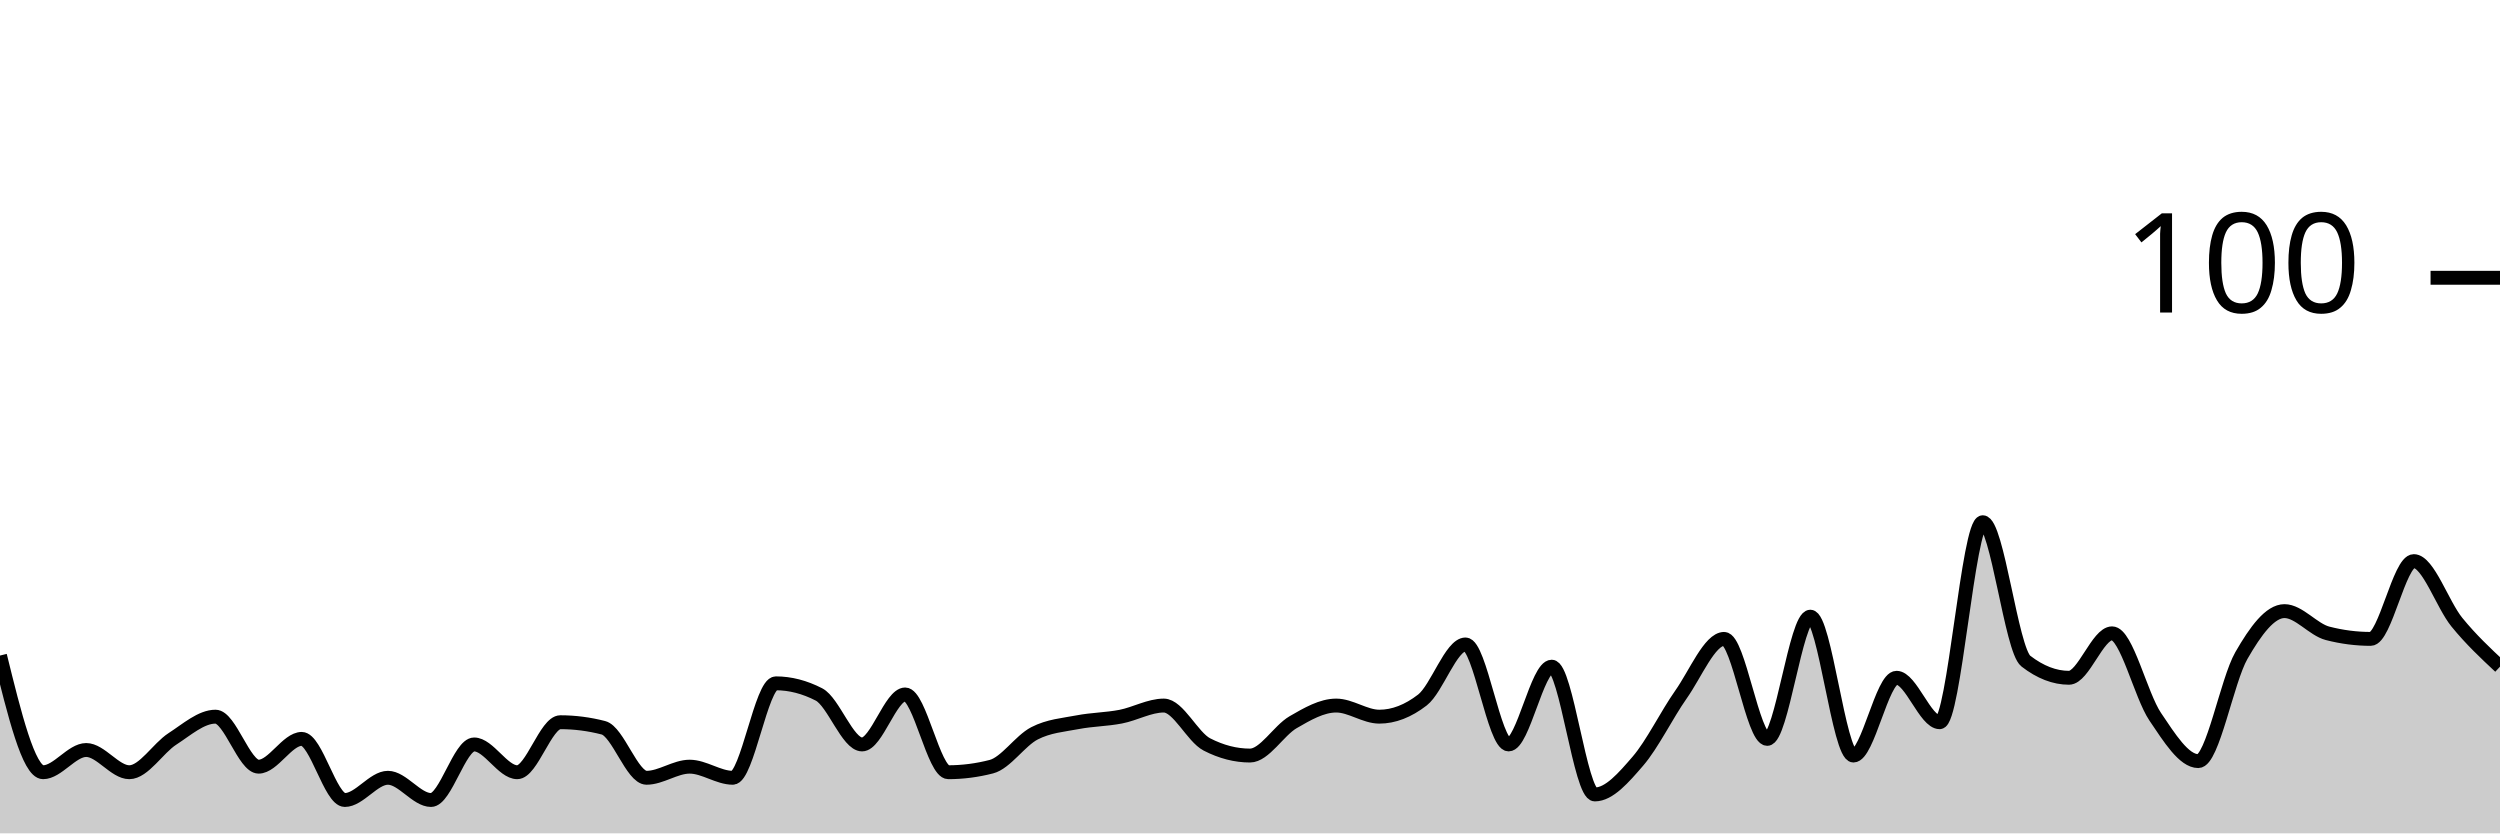
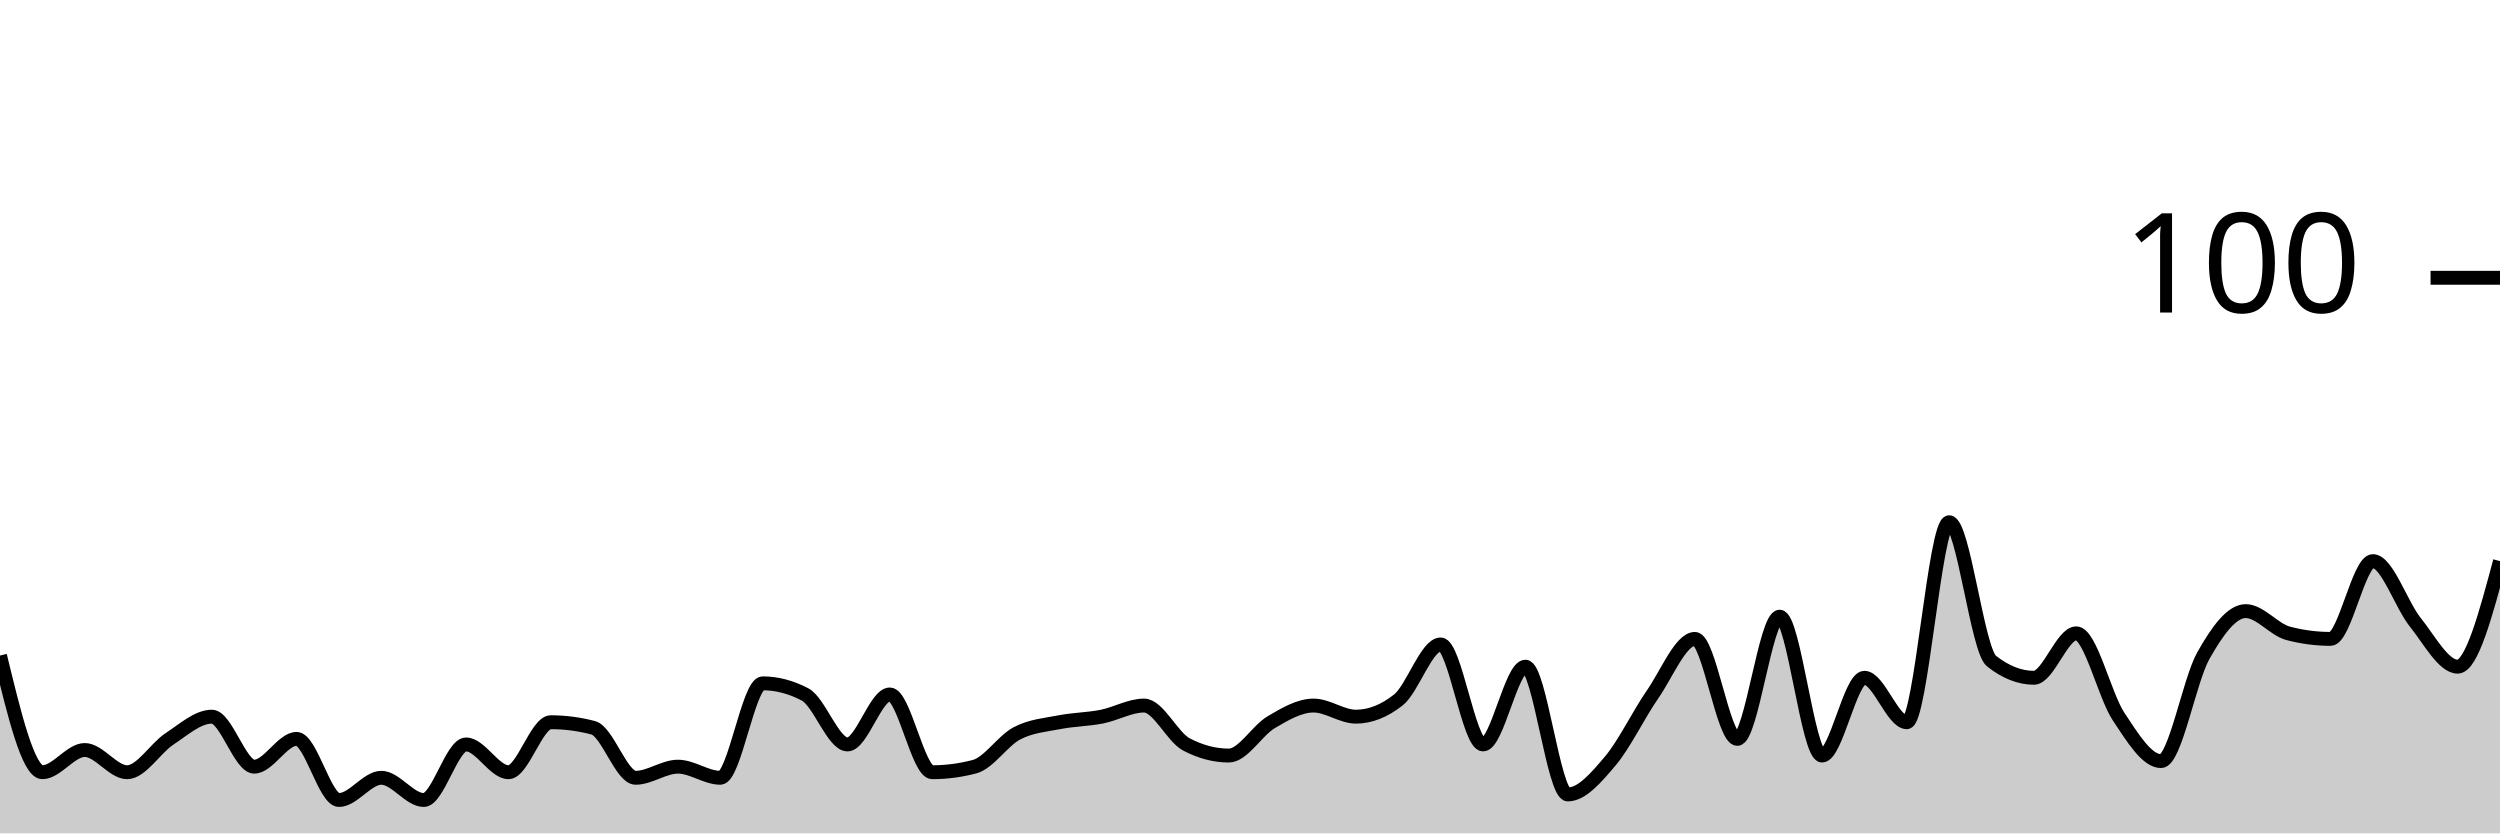
<svg xmlns="http://www.w3.org/2000/svg" viewBox="0 0 180 60">
  <g transform="translate(0,20)">
-     <path class="area" fill="rgba(0, 0, 0, 0.2)" d="M0,27.2C1.034,31.4,2.069,35.6,3.103,35.6C4.138,35.6,5.172,34,6.207,34C7.241,34,8.276,35.6,9.31,35.6C10.345,35.6,11.379,33.867,12.414,33.2C13.448,32.533,14.483,31.6,15.517,31.6C16.552,31.6,17.586,35.2,18.621,35.2C19.655,35.2,20.69,33.2,21.724,33.2C22.759,33.2,23.793,37.6,24.828,37.6C25.862,37.6,26.897,36,27.931,36C28.966,36,30,37.6,31.034,37.6C32.069,37.6,33.103,33.6,34.138,33.6C35.172,33.6,36.207,35.6,37.241,35.6C38.276,35.6,39.31,32,40.345,32C41.379,32,42.414,32.133,43.448,32.4C44.483,32.667,45.517,36,46.552,36C47.586,36,48.621,35.2,49.655,35.2C50.69,35.2,51.724,36,52.759,36C53.793,36,54.828,29.2,55.862,29.2C56.897,29.2,57.931,29.467,58.966,30C60,30.533,61.034,33.6,62.069,33.6C63.103,33.6,64.138,30,65.172,30C66.207,30,67.241,35.6,68.276,35.6C69.31,35.6,70.345,35.467,71.379,35.2C72.414,34.933,73.448,33.333,74.483,32.8C75.517,32.267,76.552,32.2,77.586,32C78.621,31.8,79.655,31.8,80.69,31.6C81.724,31.4,82.759,30.8,83.793,30.8C84.828,30.8,85.862,33.067,86.897,33.6C87.931,34.133,88.966,34.4,90,34.4C91.034,34.4,92.069,32.6,93.103,32C94.138,31.4,95.172,30.8,96.207,30.8C97.241,30.8,98.276,31.6,99.31,31.6C100.345,31.6,101.379,31.2,102.414,30.4C103.448,29.6,104.483,26.4,105.517,26.4C106.552,26.4,107.586,33.6,108.621,33.6C109.655,33.6,110.69,28,111.724,28C112.759,28,113.793,37.2,114.828,37.2C115.862,37.2,116.897,36,117.931,34.8C118.966,33.6,120,31.467,121.034,30C122.069,28.533,123.103,26,124.138,26C125.172,26,126.207,33.2,127.241,33.2C128.276,33.2,129.31,24.4,130.345,24.4C131.379,24.4,132.414,34.4,133.448,34.4C134.483,34.4,135.517,28.8,136.552,28.8C137.586,28.8,138.621,32,139.655,32C140.69,32,141.724,17.6,142.759,17.6C143.793,17.6,144.828,26.8,145.862,27.6C146.897,28.4,147.931,28.8,148.966,28.8C150,28.8,151.034,25.6,152.069,25.6C153.103,25.6,154.138,30.067,155.172,31.6C156.207,33.133,157.241,34.8,158.276,34.8C159.31,34.8,160.345,29,161.379,27.2C162.414,25.4,163.448,24,164.483,24C165.517,24,166.552,25.333,167.586,25.6C168.621,25.867,169.655,26,170.69,26C171.724,26,172.759,20.4,173.793,20.4C174.828,20.4,175.862,23.533,176.897,24.8C177.931,26.067,178.966,27.033,180,28L180,40C178.966,40,177.931,40,176.897,40C175.862,40,174.828,40,173.793,40C172.759,40,171.724,40,170.69,40C169.655,40,168.621,40,167.586,40C166.552,40,165.517,40,164.483,40C163.448,40,162.414,40,161.379,40C160.345,40,159.31,40,158.276,40C157.241,40,156.207,40,155.172,40C154.138,40,153.103,40,152.069,40C151.034,40,150,40,148.966,40C147.931,40,146.897,40,145.862,40C144.828,40,143.793,40,142.759,40C141.724,40,140.69,40,139.655,40C138.621,40,137.586,40,136.552,40C135.517,40,134.483,40,133.448,40C132.414,40,131.379,40,130.345,40C129.31,40,128.276,40,127.241,40C126.207,40,125.172,40,124.138,40C123.103,40,122.069,40,121.034,40C120,40,118.966,40,117.931,40C116.897,40,115.862,40,114.828,40C113.793,40,112.759,40,111.724,40C110.69,40,109.655,40,108.621,40C107.586,40,106.552,40,105.517,40C104.483,40,103.448,40,102.414,40C101.379,40,100.345,40,99.31,40C98.276,40,97.241,40,96.207,40C95.172,40,94.138,40,93.103,40C92.069,40,91.034,40,90,40C88.966,40,87.931,40,86.897,40C85.862,40,84.828,40,83.793,40C82.759,40,81.724,40,80.69,40C79.655,40,78.621,40,77.586,40C76.552,40,75.517,40,74.483,40C73.448,40,72.414,40,71.379,40C70.345,40,69.31,40,68.276,40C67.241,40,66.207,40,65.172,40C64.138,40,63.103,40,62.069,40C61.034,40,60,40,58.966,40C57.931,40,56.897,40,55.862,40C54.828,40,53.793,40,52.759,40C51.724,40,50.69,40,49.655,40C48.621,40,47.586,40,46.552,40C45.517,40,44.483,40,43.448,40C42.414,40,41.379,40,40.345,40C39.31,40,38.276,40,37.241,40C36.207,40,35.172,40,34.138,40C33.103,40,32.069,40,31.034,40C30,40,28.966,40,27.931,40C26.897,40,25.862,40,24.828,40C23.793,40,22.759,40,21.724,40C20.69,40,19.655,40,18.621,40C17.586,40,16.552,40,15.517,40C14.483,40,13.448,40,12.414,40C11.379,40,10.345,40,9.31,40C8.276,40,7.241,40,6.207,40C5.172,40,4.138,40,3.103,40C2.069,40,1.034,40,0,40Z" />
-     <path class="line" stroke="black" fill="none" d="M0,27.2C1.034,31.4,2.069,35.6,3.103,35.6C4.138,35.6,5.172,34,6.207,34C7.241,34,8.276,35.6,9.31,35.6C10.345,35.6,11.379,33.867,12.414,33.2C13.448,32.533,14.483,31.6,15.517,31.6C16.552,31.6,17.586,35.2,18.621,35.2C19.655,35.2,20.69,33.2,21.724,33.2C22.759,33.2,23.793,37.6,24.828,37.6C25.862,37.6,26.897,36,27.931,36C28.966,36,30,37.6,31.034,37.6C32.069,37.6,33.103,33.6,34.138,33.6C35.172,33.6,36.207,35.6,37.241,35.6C38.276,35.6,39.31,32,40.345,32C41.379,32,42.414,32.133,43.448,32.4C44.483,32.667,45.517,36,46.552,36C47.586,36,48.621,35.2,49.655,35.2C50.69,35.2,51.724,36,52.759,36C53.793,36,54.828,29.2,55.862,29.2C56.897,29.2,57.931,29.467,58.966,30C60,30.533,61.034,33.6,62.069,33.6C63.103,33.6,64.138,30,65.172,30C66.207,30,67.241,35.6,68.276,35.6C69.31,35.6,70.345,35.467,71.379,35.2C72.414,34.933,73.448,33.333,74.483,32.8C75.517,32.267,76.552,32.2,77.586,32C78.621,31.8,79.655,31.8,80.69,31.6C81.724,31.4,82.759,30.8,83.793,30.8C84.828,30.8,85.862,33.067,86.897,33.6C87.931,34.133,88.966,34.4,90,34.4C91.034,34.4,92.069,32.6,93.103,32C94.138,31.4,95.172,30.8,96.207,30.8C97.241,30.8,98.276,31.6,99.31,31.6C100.345,31.6,101.379,31.2,102.414,30.4C103.448,29.6,104.483,26.4,105.517,26.4C106.552,26.4,107.586,33.6,108.621,33.6C109.655,33.6,110.69,28,111.724,28C112.759,28,113.793,37.2,114.828,37.2C115.862,37.2,116.897,36,117.931,34.8C118.966,33.6,120,31.467,121.034,30C122.069,28.533,123.103,26,124.138,26C125.172,26,126.207,33.2,127.241,33.2C128.276,33.2,129.31,24.4,130.345,24.4C131.379,24.4,132.414,34.4,133.448,34.4C134.483,34.4,135.517,28.8,136.552,28.8C137.586,28.8,138.621,32,139.655,32C140.69,32,141.724,17.6,142.759,17.6C143.793,17.6,144.828,26.8,145.862,27.6C146.897,28.4,147.931,28.8,148.966,28.8C150,28.8,151.034,25.6,152.069,25.6C153.103,25.6,154.138,30.067,155.172,31.6C156.207,33.133,157.241,34.8,158.276,34.8C159.31,34.8,160.345,29,161.379,27.2C162.414,25.4,163.448,24,164.483,24C165.517,24,166.552,25.333,167.586,25.6C168.621,25.867,169.655,26,170.69,26C171.724,26,172.759,20.4,173.793,20.4C174.828,20.4,175.862,23.533,176.897,24.8C177.931,26.067,178.966,27.033,180,28" />
+     <path class="area" fill="rgba(0, 0, 0, 0.2)" d="M0,27.2C1.017,31.4,2.034,35.6,3.051,35.6C4.068,35.6,5.085,34,6.102,34C7.119,34,8.136,35.6,9.153,35.6C10.169,35.6,11.186,33.867,12.203,33.2C13.22,32.533,14.237,31.6,15.254,31.6C16.271,31.6,17.288,35.2,18.305,35.2C19.322,35.2,20.339,33.2,21.356,33.2C22.373,33.2,23.39,37.6,24.407,37.6C25.424,37.6,26.441,36,27.458,36C28.475,36,29.492,37.6,30.508,37.6C31.525,37.6,32.542,33.6,33.559,33.6C34.576,33.6,35.593,35.6,36.61,35.6C37.627,35.6,38.644,32,39.661,32C40.678,32,41.695,32.133,42.712,32.4C43.729,32.667,44.746,36,45.763,36C46.78,36,47.797,35.2,48.814,35.2C49.831,35.2,50.847,36,51.864,36C52.881,36,53.898,29.2,54.915,29.2C55.932,29.2,56.949,29.467,57.966,30C58.983,30.533,60,33.6,61.017,33.6C62.034,33.6,63.051,30,64.068,30C65.085,30,66.102,35.6,67.119,35.6C68.136,35.6,69.153,35.467,70.169,35.2C71.186,34.933,72.203,33.333,73.22,32.8C74.237,32.267,75.254,32.2,76.271,32C77.288,31.8,78.305,31.8,79.322,31.6C80.339,31.4,81.356,30.8,82.373,30.8C83.39,30.8,84.407,33.067,85.424,33.6C86.441,34.133,87.458,34.4,88.475,34.4C89.492,34.4,90.508,32.6,91.525,32C92.542,31.4,93.559,30.8,94.576,30.8C95.593,30.8,96.61,31.6,97.627,31.6C98.644,31.6,99.661,31.2,100.678,30.4C101.695,29.6,102.712,26.4,103.729,26.4C104.746,26.4,105.763,33.6,106.78,33.6C107.797,33.6,108.814,28,109.831,28C110.847,28,111.864,37.2,112.881,37.2C113.898,37.2,114.915,36,115.932,34.8C116.949,33.6,117.966,31.467,118.983,30C120,28.533,121.017,26,122.034,26C123.051,26,124.068,33.2,125.085,33.2C126.102,33.2,127.119,24.4,128.136,24.4C129.153,24.4,130.169,34.4,131.186,34.4C132.203,34.4,133.22,28.8,134.237,28.8C135.254,28.8,136.271,32,137.288,32C138.305,32,139.322,17.6,140.339,17.6C141.356,17.6,142.373,26.8,143.39,27.6C144.407,28.4,145.424,28.8,146.441,28.8C147.458,28.8,148.475,25.6,149.492,25.6C150.508,25.6,151.525,30.067,152.542,31.6C153.559,33.133,154.576,34.8,155.593,34.8C156.61,34.8,157.627,29,158.644,27.2C159.661,25.4,160.678,24,161.695,24C162.712,24,163.729,25.333,164.746,25.6C165.763,25.867,166.78,26,167.797,26C168.814,26,169.831,20.4,170.847,20.4C171.864,20.4,172.881,23.533,173.898,24.8C174.915,26.067,175.932,28,176.949,28C177.966,28,178.983,24.2,180,20.4L180,40C178.983,40,177.966,40,176.949,40C175.932,40,174.915,40,173.898,40C172.881,40,171.864,40,170.847,40C169.831,40,168.814,40,167.797,40C166.78,40,165.763,40,164.746,40C163.729,40,162.712,40,161.695,40C160.678,40,159.661,40,158.644,40C157.627,40,156.61,40,155.593,40C154.576,40,153.559,40,152.542,40C151.525,40,150.508,40,149.492,40C148.475,40,147.458,40,146.441,40C145.424,40,144.407,40,143.39,40C142.373,40,141.356,40,140.339,40C139.322,40,138.305,40,137.288,40C136.271,40,135.254,40,134.237,40C133.22,40,132.203,40,131.186,40C130.169,40,129.153,40,128.136,40C127.119,40,126.102,40,125.085,40C124.068,40,123.051,40,122.034,40C121.017,40,120,40,118.983,40C117.966,40,116.949,40,115.932,40C114.915,40,113.898,40,112.881,40C111.864,40,110.847,40,109.831,40C108.814,40,107.797,40,106.78,40C105.763,40,104.746,40,103.729,40C102.712,40,101.695,40,100.678,40C99.661,40,98.644,40,97.627,40C96.61,40,95.593,40,94.576,40C93.559,40,92.542,40,91.525,40C90.508,40,89.492,40,88.475,40C87.458,40,86.441,40,85.424,40C84.407,40,83.39,40,82.373,40C81.356,40,80.339,40,79.322,40C78.305,40,77.288,40,76.271,40C75.254,40,74.237,40,73.22,40C72.203,40,71.186,40,70.169,40C69.153,40,68.136,40,67.119,40C66.102,40,65.085,40,64.068,40C63.051,40,62.034,40,61.017,40C60,40,58.983,40,57.966,40C56.949,40,55.932,40,54.915,40C53.898,40,52.881,40,51.864,40C50.847,40,49.831,40,48.814,40C47.797,40,46.78,40,45.763,40C44.746,40,43.729,40,42.712,40C41.695,40,40.678,40,39.661,40C38.644,40,37.627,40,36.61,40C35.593,40,34.576,40,33.559,40C32.542,40,31.525,40,30.508,40C29.492,40,28.475,40,27.458,40C26.441,40,25.424,40,24.407,40C23.39,40,22.373,40,21.356,40C20.339,40,19.322,40,18.305,40C17.288,40,16.271,40,15.254,40C14.237,40,13.22,40,12.203,40C11.186,40,10.169,40,9.153,40C8.136,40,7.119,40,6.102,40C5.085,40,4.068,40,3.051,40C2.034,40,1.017,40,0,40Z" />
+     <path class="line" stroke="black" fill="none" d="M0,27.2C1.017,31.4,2.034,35.6,3.051,35.6C4.068,35.6,5.085,34,6.102,34C7.119,34,8.136,35.6,9.153,35.6C10.169,35.6,11.186,33.867,12.203,33.2C13.22,32.533,14.237,31.6,15.254,31.6C16.271,31.6,17.288,35.2,18.305,35.2C19.322,35.2,20.339,33.2,21.356,33.2C22.373,33.2,23.39,37.6,24.407,37.6C25.424,37.6,26.441,36,27.458,36C28.475,36,29.492,37.6,30.508,37.6C31.525,37.6,32.542,33.6,33.559,33.6C34.576,33.6,35.593,35.6,36.61,35.6C37.627,35.6,38.644,32,39.661,32C40.678,32,41.695,32.133,42.712,32.4C43.729,32.667,44.746,36,45.763,36C46.78,36,47.797,35.2,48.814,35.2C49.831,35.2,50.847,36,51.864,36C52.881,36,53.898,29.2,54.915,29.2C55.932,29.2,56.949,29.467,57.966,30C58.983,30.533,60,33.6,61.017,33.6C62.034,33.6,63.051,30,64.068,30C65.085,30,66.102,35.6,67.119,35.6C68.136,35.6,69.153,35.467,70.169,35.2C71.186,34.933,72.203,33.333,73.22,32.8C74.237,32.267,75.254,32.2,76.271,32C77.288,31.8,78.305,31.8,79.322,31.6C80.339,31.4,81.356,30.8,82.373,30.8C83.39,30.8,84.407,33.067,85.424,33.6C86.441,34.133,87.458,34.4,88.475,34.4C89.492,34.4,90.508,32.6,91.525,32C92.542,31.4,93.559,30.8,94.576,30.8C95.593,30.8,96.61,31.6,97.627,31.6C98.644,31.6,99.661,31.2,100.678,30.4C101.695,29.6,102.712,26.4,103.729,26.4C104.746,26.4,105.763,33.6,106.78,33.6C107.797,33.6,108.814,28,109.831,28C110.847,28,111.864,37.2,112.881,37.2C113.898,37.2,114.915,36,115.932,34.8C116.949,33.6,117.966,31.467,118.983,30C120,28.533,121.017,26,122.034,26C123.051,26,124.068,33.2,125.085,33.2C126.102,33.2,127.119,24.4,128.136,24.4C129.153,24.4,130.169,34.4,131.186,34.4C132.203,34.4,133.22,28.8,134.237,28.8C135.254,28.8,136.271,32,137.288,32C138.305,32,139.322,17.6,140.339,17.6C141.356,17.6,142.373,26.8,143.39,27.6C144.407,28.4,145.424,28.8,146.441,28.8C147.458,28.8,148.475,25.6,149.492,25.6C150.508,25.6,151.525,30.067,152.542,31.6C153.559,33.133,154.576,34.8,155.593,34.8C156.61,34.8,157.627,29,158.644,27.2C159.661,25.4,160.678,24,161.695,24C162.712,24,163.729,25.333,164.746,25.6C165.763,25.867,166.78,26,167.797,26C168.814,26,169.831,20.4,170.847,20.4C171.864,20.4,172.881,23.533,173.898,24.8C174.915,26.067,175.932,28,176.949,28C177.966,28,178.983,24.2,180,20.4" />
    <path class="axis-ceiling" stroke-width="1" stroke="black" fill="none" d="M175,0L180,0" />
    <text class="axis-ceiling-label" font-family="sans-serif" text-anchor="end" font-size="10px" x="170" y="2.5">100</text>
  </g>
</svg>
